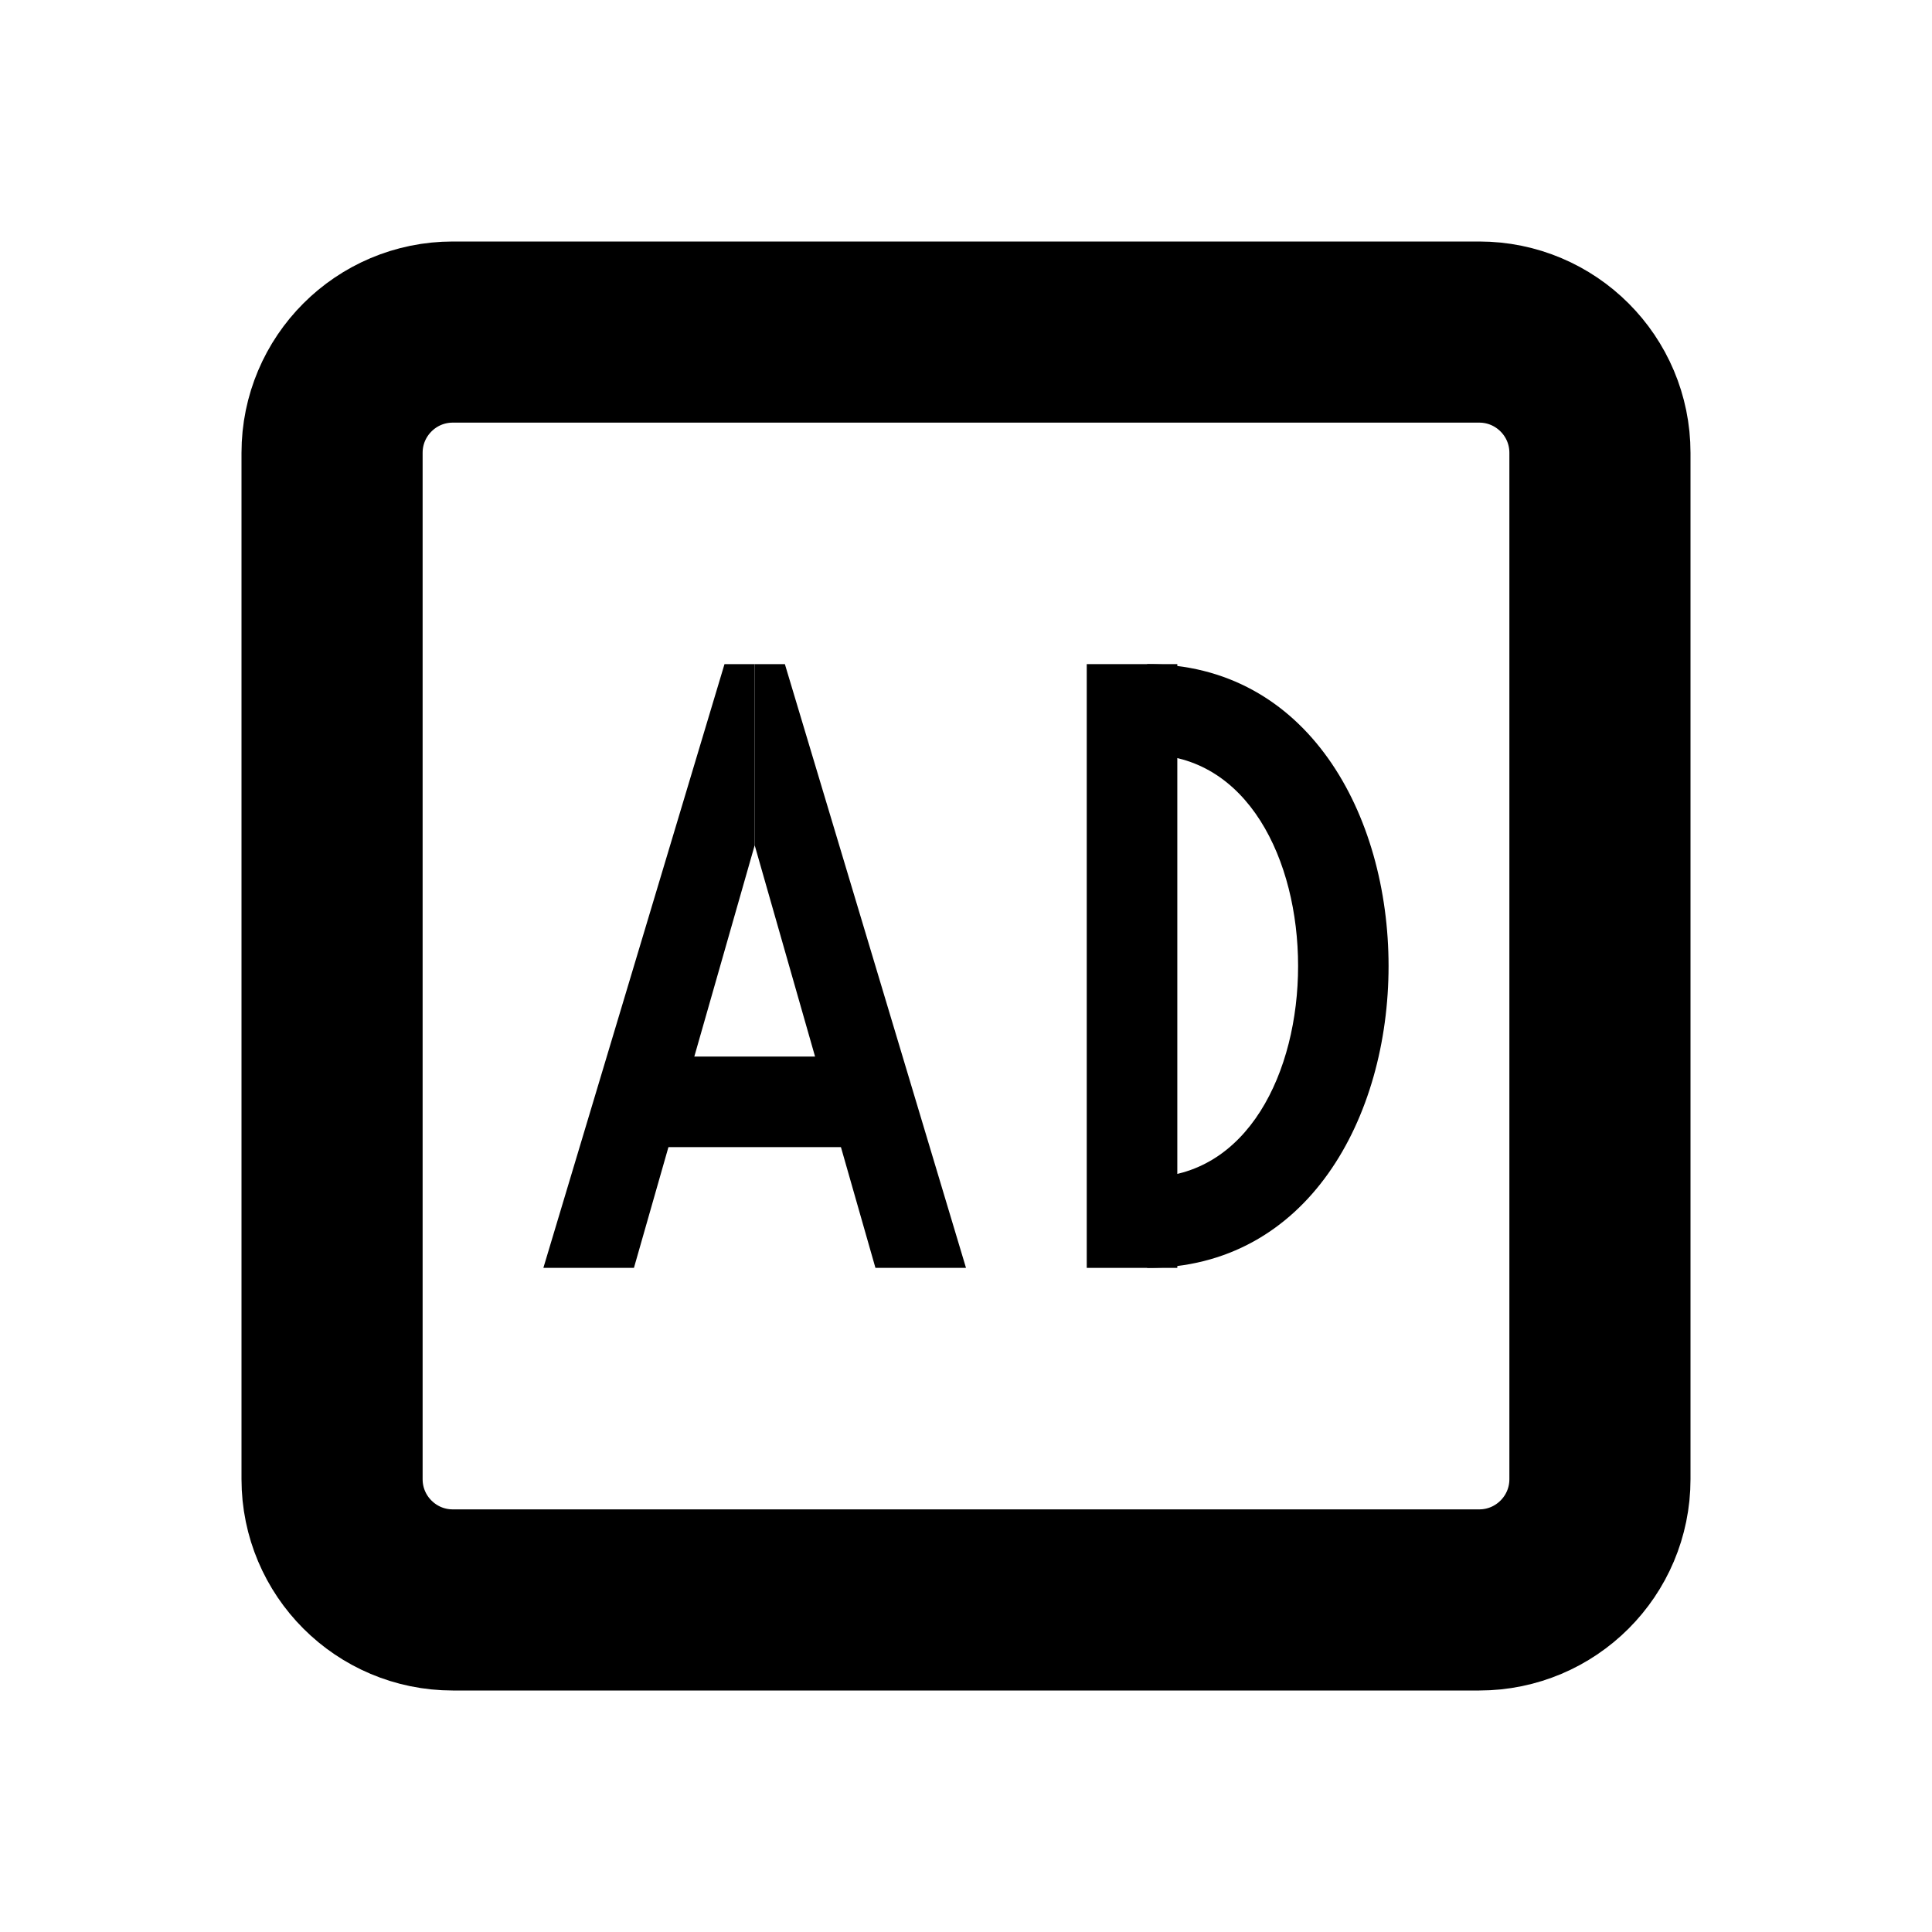
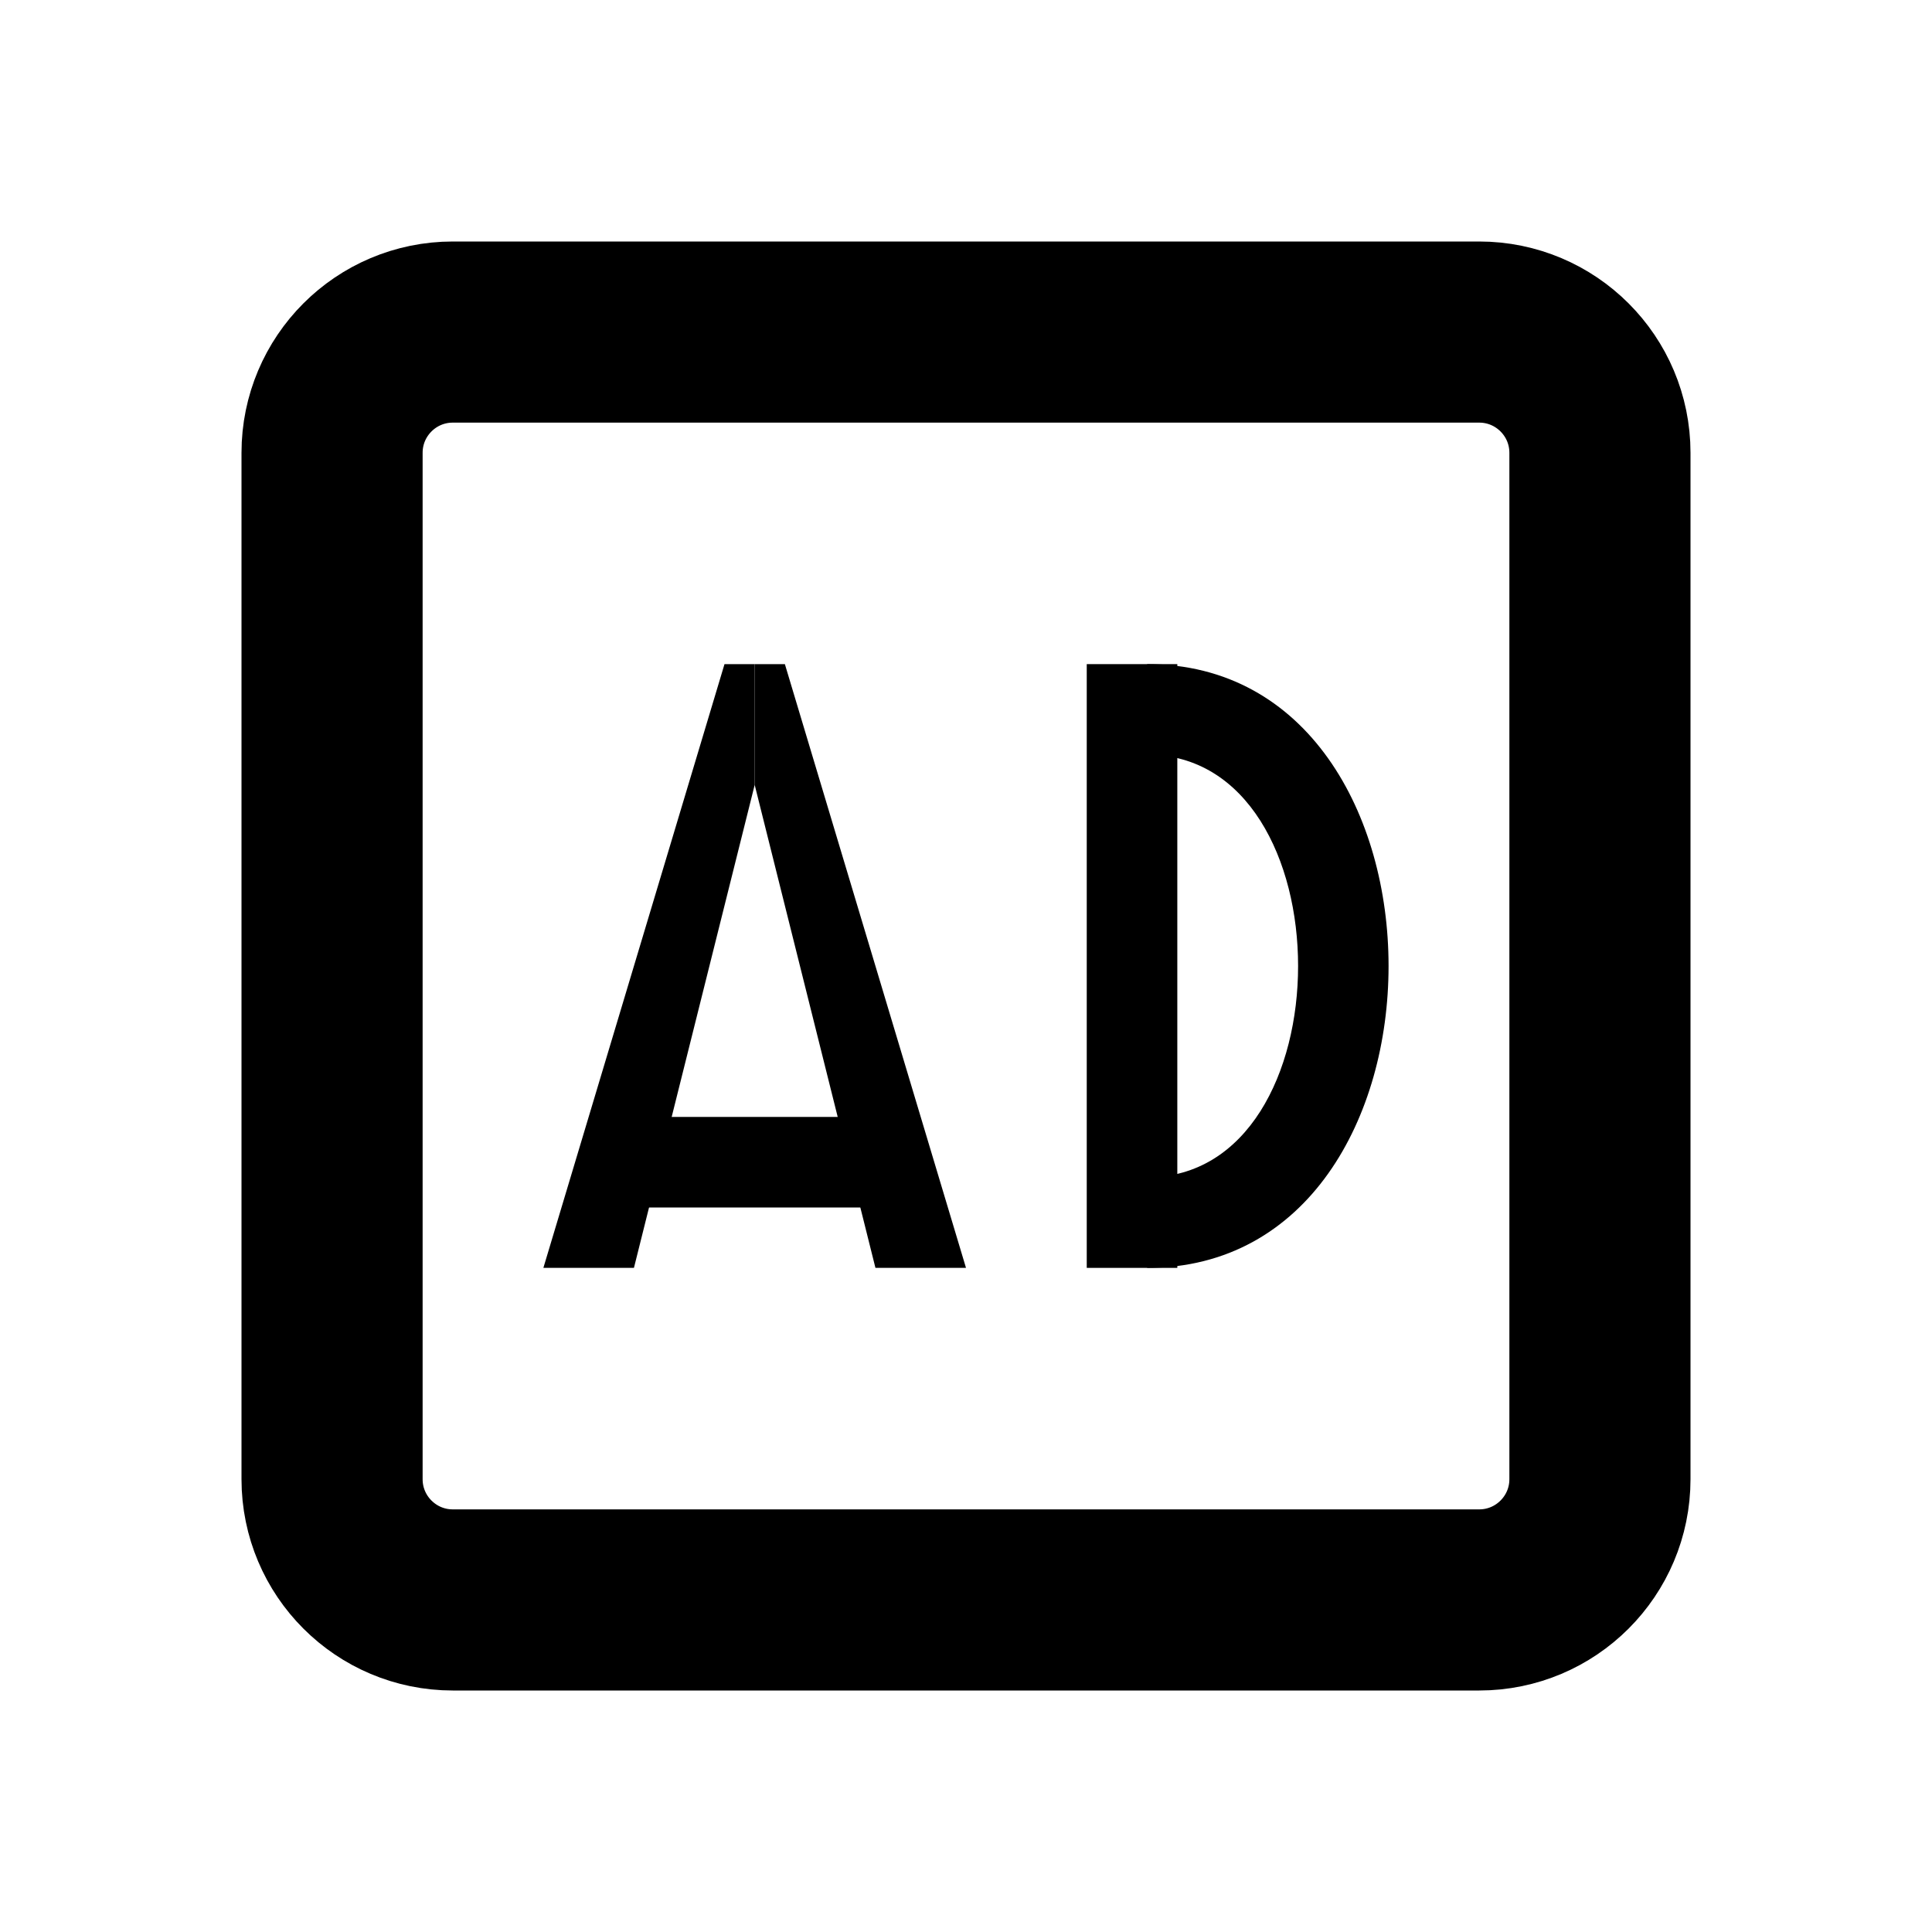
<svg xmlns="http://www.w3.org/2000/svg" width="16" height="16" viewBox="0 0 16 16" fill="none" stroke="currentColor" stroke-width="1.5" stroke-linecap="round" stroke-linejoin="round" aria-hidden="true" focusable="false">
  <rect x="2.75" y="2.75" width="10.5" height="10.5" rx="1" />
-   <path d="M4.5 10.5L6 5.5H6.25V7L5.25 10.5Z" fill="currentColor" stroke="none" />
-   <path d="M8 10.5L6.5 5.5H6.25V7L7.25 10.5Z" fill="currentColor" stroke="none" />
-   <path d="M5.25 8.75H7.25V9.5H5.25Z" fill="currentColor" stroke="none" />
+   <path d="M4.5 10.5L6 5.5H6.25V6.5L5.25 10.5Z" fill="currentColor" stroke="none" />
+   <path d="M8 10.5L6.5 5.5H6.25V6.5L7.25 10.5Z" fill="currentColor" stroke="none" />
+   <path d="M5.25 9.25H7.25V10H5.25Z" fill="currentColor" stroke="none" />
  <path d="M9 5.5H9.75V10.5H9Z" fill="currentColor" stroke="none" />
  <path d="M9.5 5.5C12.166 5.5 12.166 10.5 9.5 10.5V9.75C11.167 9.75 11.167 6.25 9.5 6.25Z" fill="currentColor" stroke="none" />
</svg>
